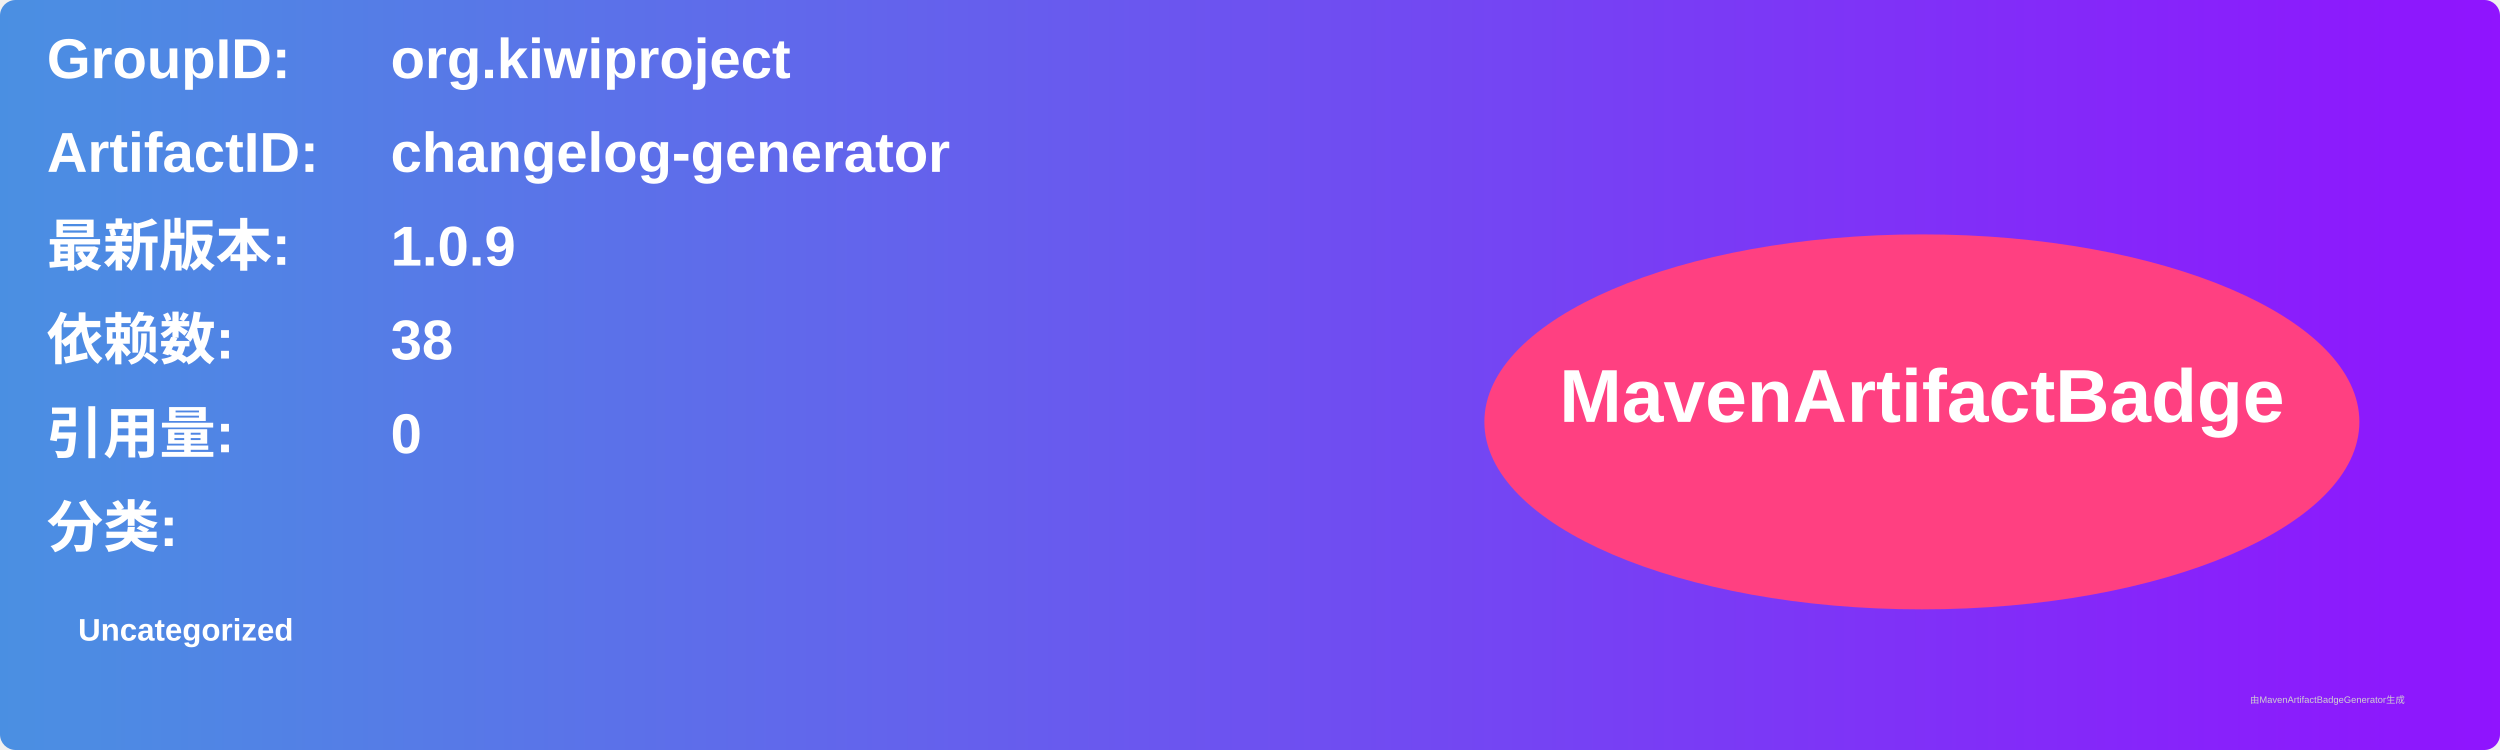
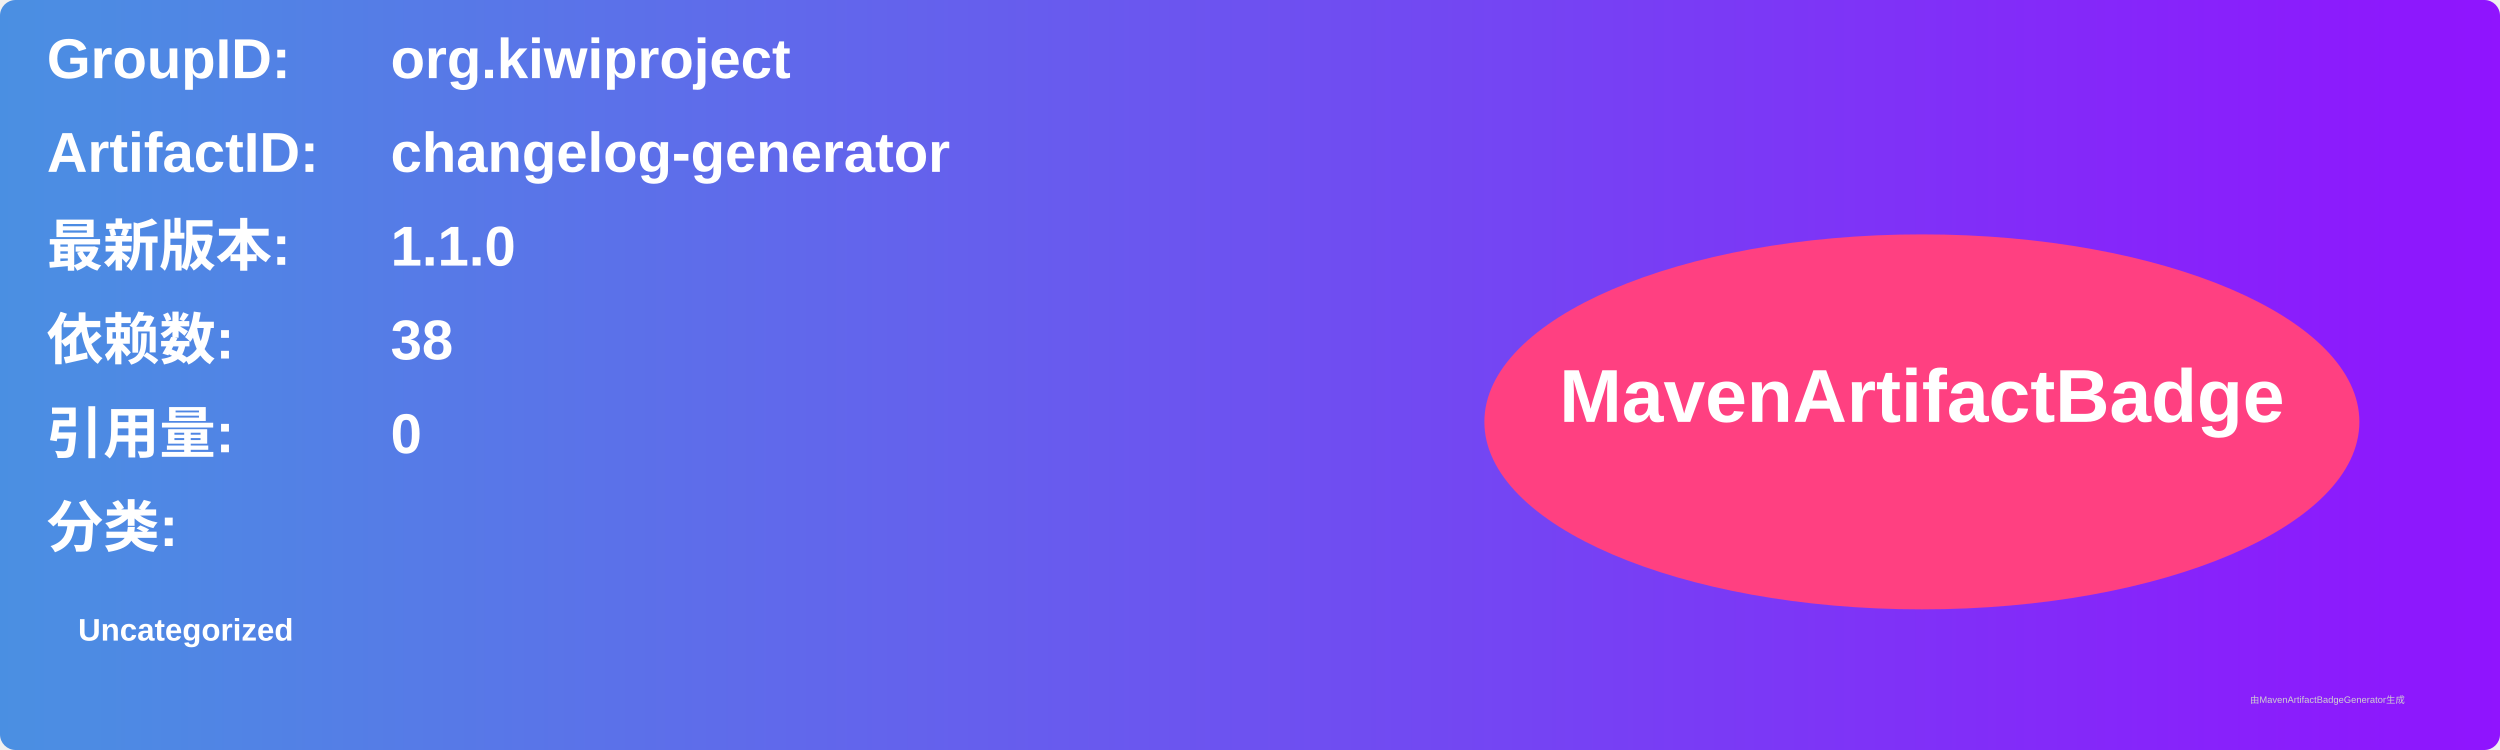
<svg xmlns="http://www.w3.org/2000/svg" width="800" height="240" viewBox="0 0 800 240">
  <linearGradient id="grad" x1="0%" y1="0%" x2="100%" y2="0%">
    <stop offset="0%" stop-color="#4a90e2" />
    <stop offset="100%" stop-color="#9013fe" />
  </linearGradient>
  <rect width="100%" height="100%" rx="5" ry="5" fill="url(#grad)" />
  <g transform="translate(15, 15)">
    <text x="0" y="10" font-family="Arial" font-size="18" fill="white" font-weight="bold" width="260">GroupID:</text>
    <text x="110" y="10" font-family="Arial" font-size="18" fill="white" font-weight="bold" width="460">org.kiwiproject</text>
    <text x="0" y="40" font-family="Arial" font-size="18" fill="white" font-weight="bold" width="260">ArtifactID:</text>
    <text x="110" y="40" font-family="Arial" font-size="18" fill="white" font-weight="bold" width="460">changelog-generator</text>
    <text x="0" y="70" font-family="Arial" font-size="18" fill="white" font-weight="bold">最新版本:</text>
    <text x="110" y="70" font-family="Arial" font-size="18" fill="white" font-weight="bold">
-       <tspan font-weight="bold">1.0.9</tspan>
+       <tspan font-weight="bold">1.1.0</tspan>
    </text>
    <text x="0" y="100" font-family="Arial" font-size="18" fill="white" font-weight="bold">依赖数: </text>
    <text x="110" y="100" font-family="Arial" font-size="18" fill="white">
      <tspan font-weight="bold">38</tspan>
    </text>
    <text x="0" y="130" font-family="Arial" font-size="18" fill="white" font-weight="bold">引用量: </text>
    <text x="110" y="130" font-family="Arial" font-size="18" fill="white">
      <tspan font-weight="bold">0</tspan>
    </text>
    <text x="0" y="160" font-family="Arial" font-size="18" fill="white" font-weight="bold">分类:</text>
    <text x="10" y="190" font-family="Arial" font-size="10" fill="white">
      <tspan font-weight="bold">Uncategorized</tspan>
    </text>
    <ellipse cx="600" cy="120" rx="140" ry="60" fill="#ff4081" />
    <text x="600" y="120" text-anchor="middle" font-family="Arial" font-size="24" fill="white" font-weight="bold">MavenArtifactBadge</text>
  </g>
  <text x="720" y="225" font-family="Arial" font-size="3" fill="#d0d0d0">由MavenArtifactBadgeGenerator生成</text>
</svg>
